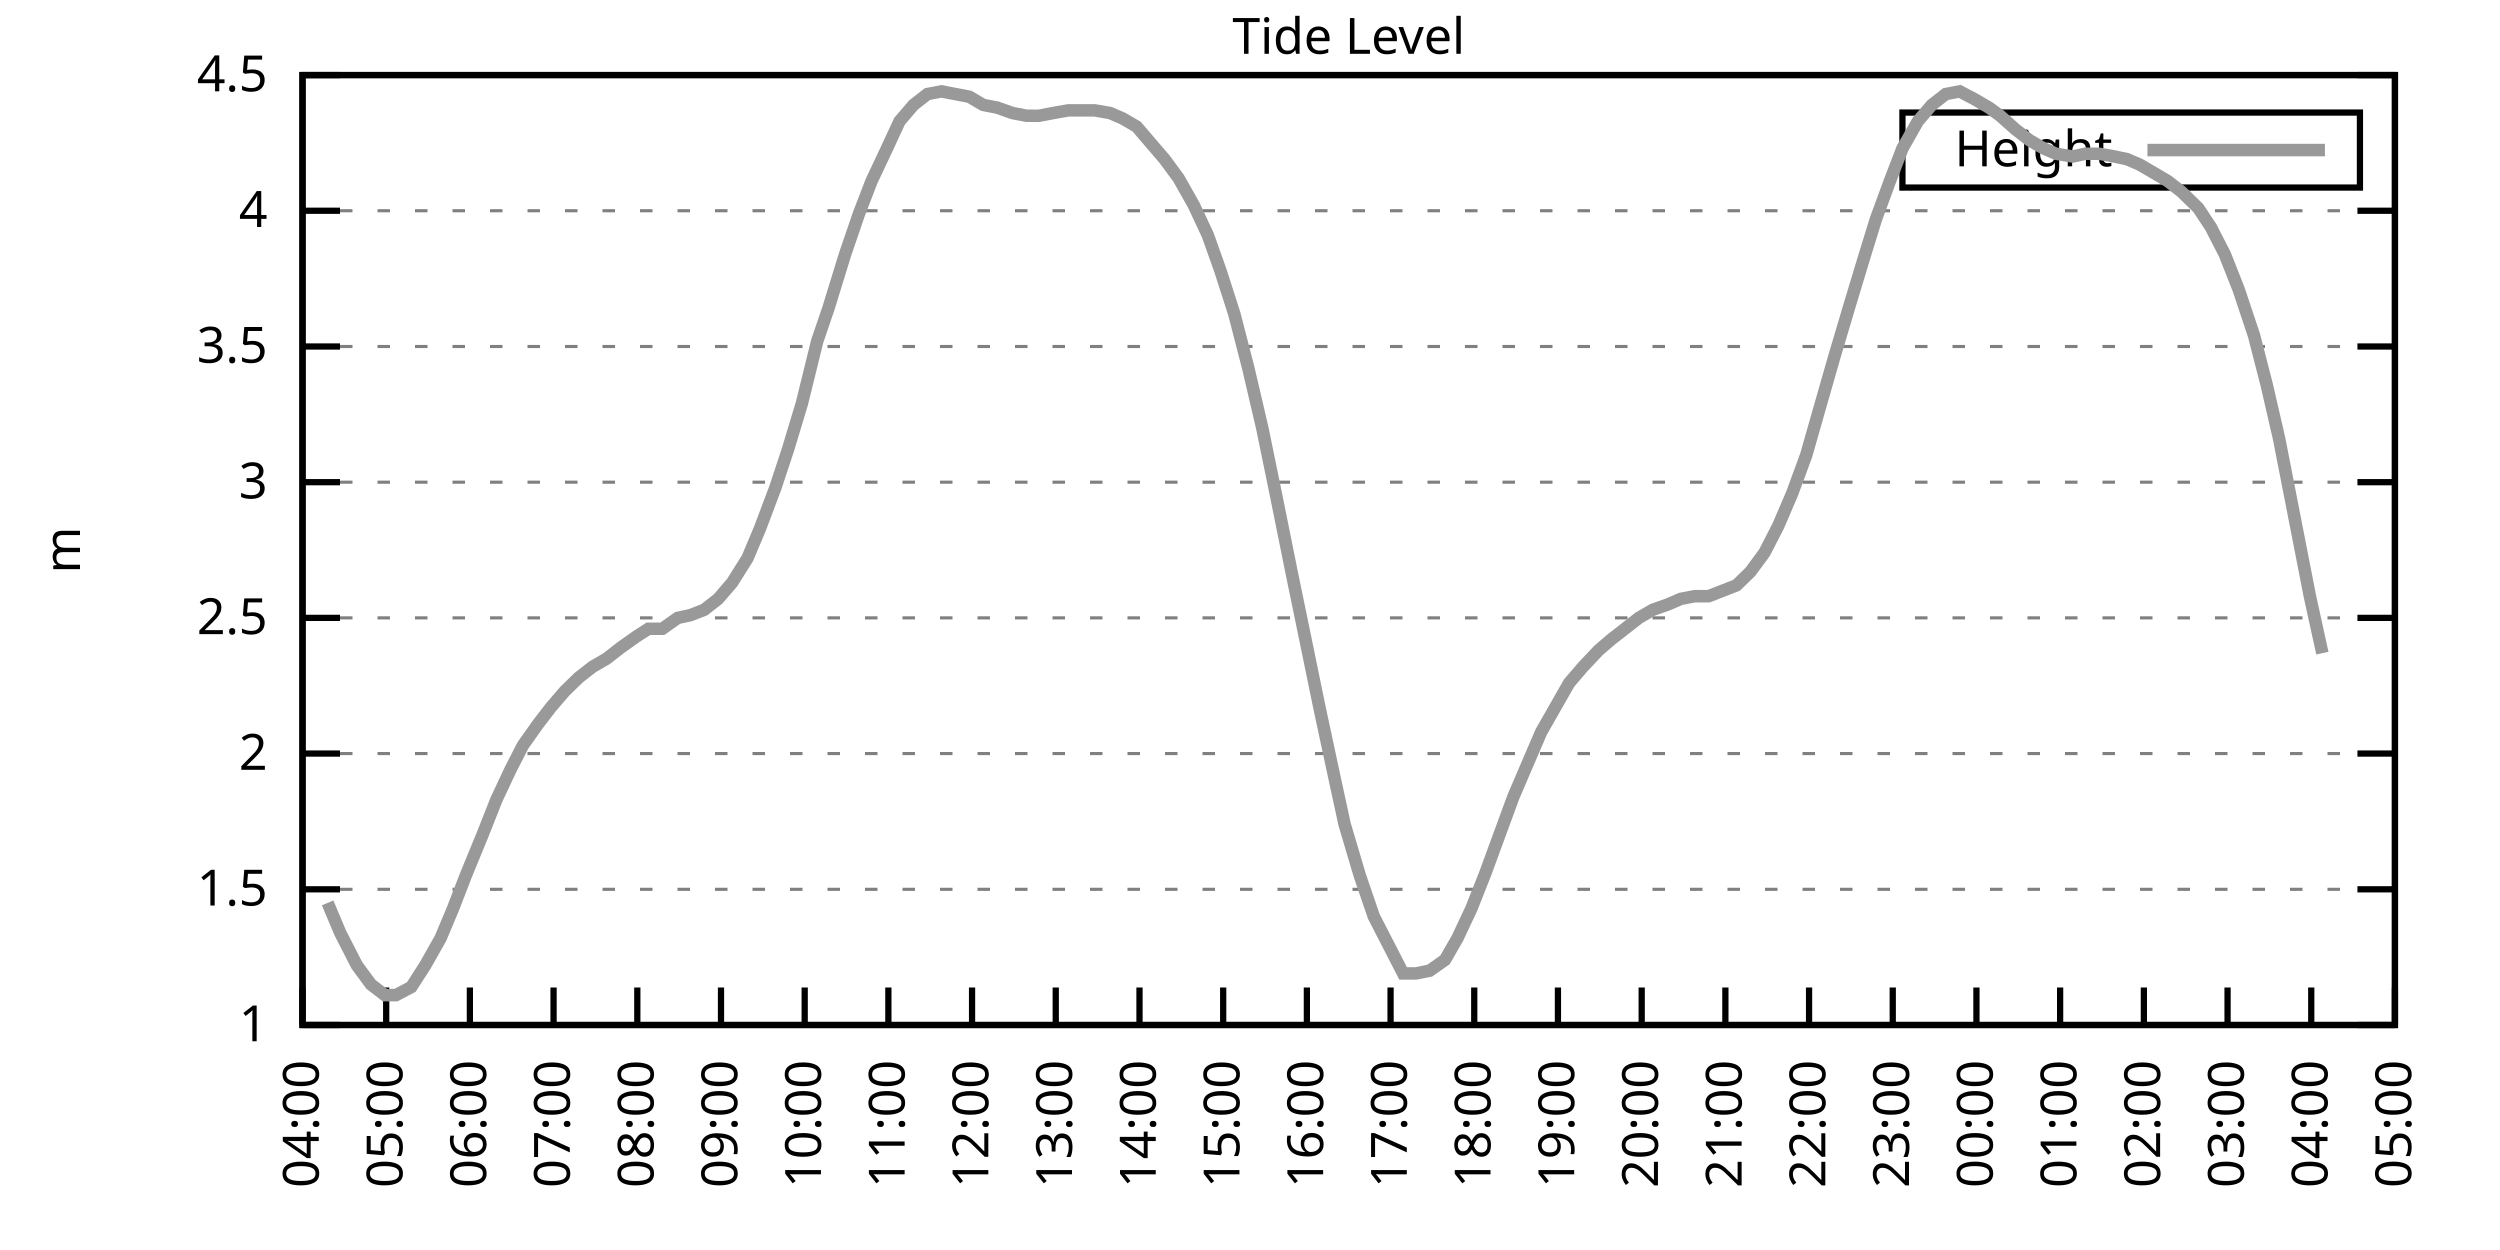
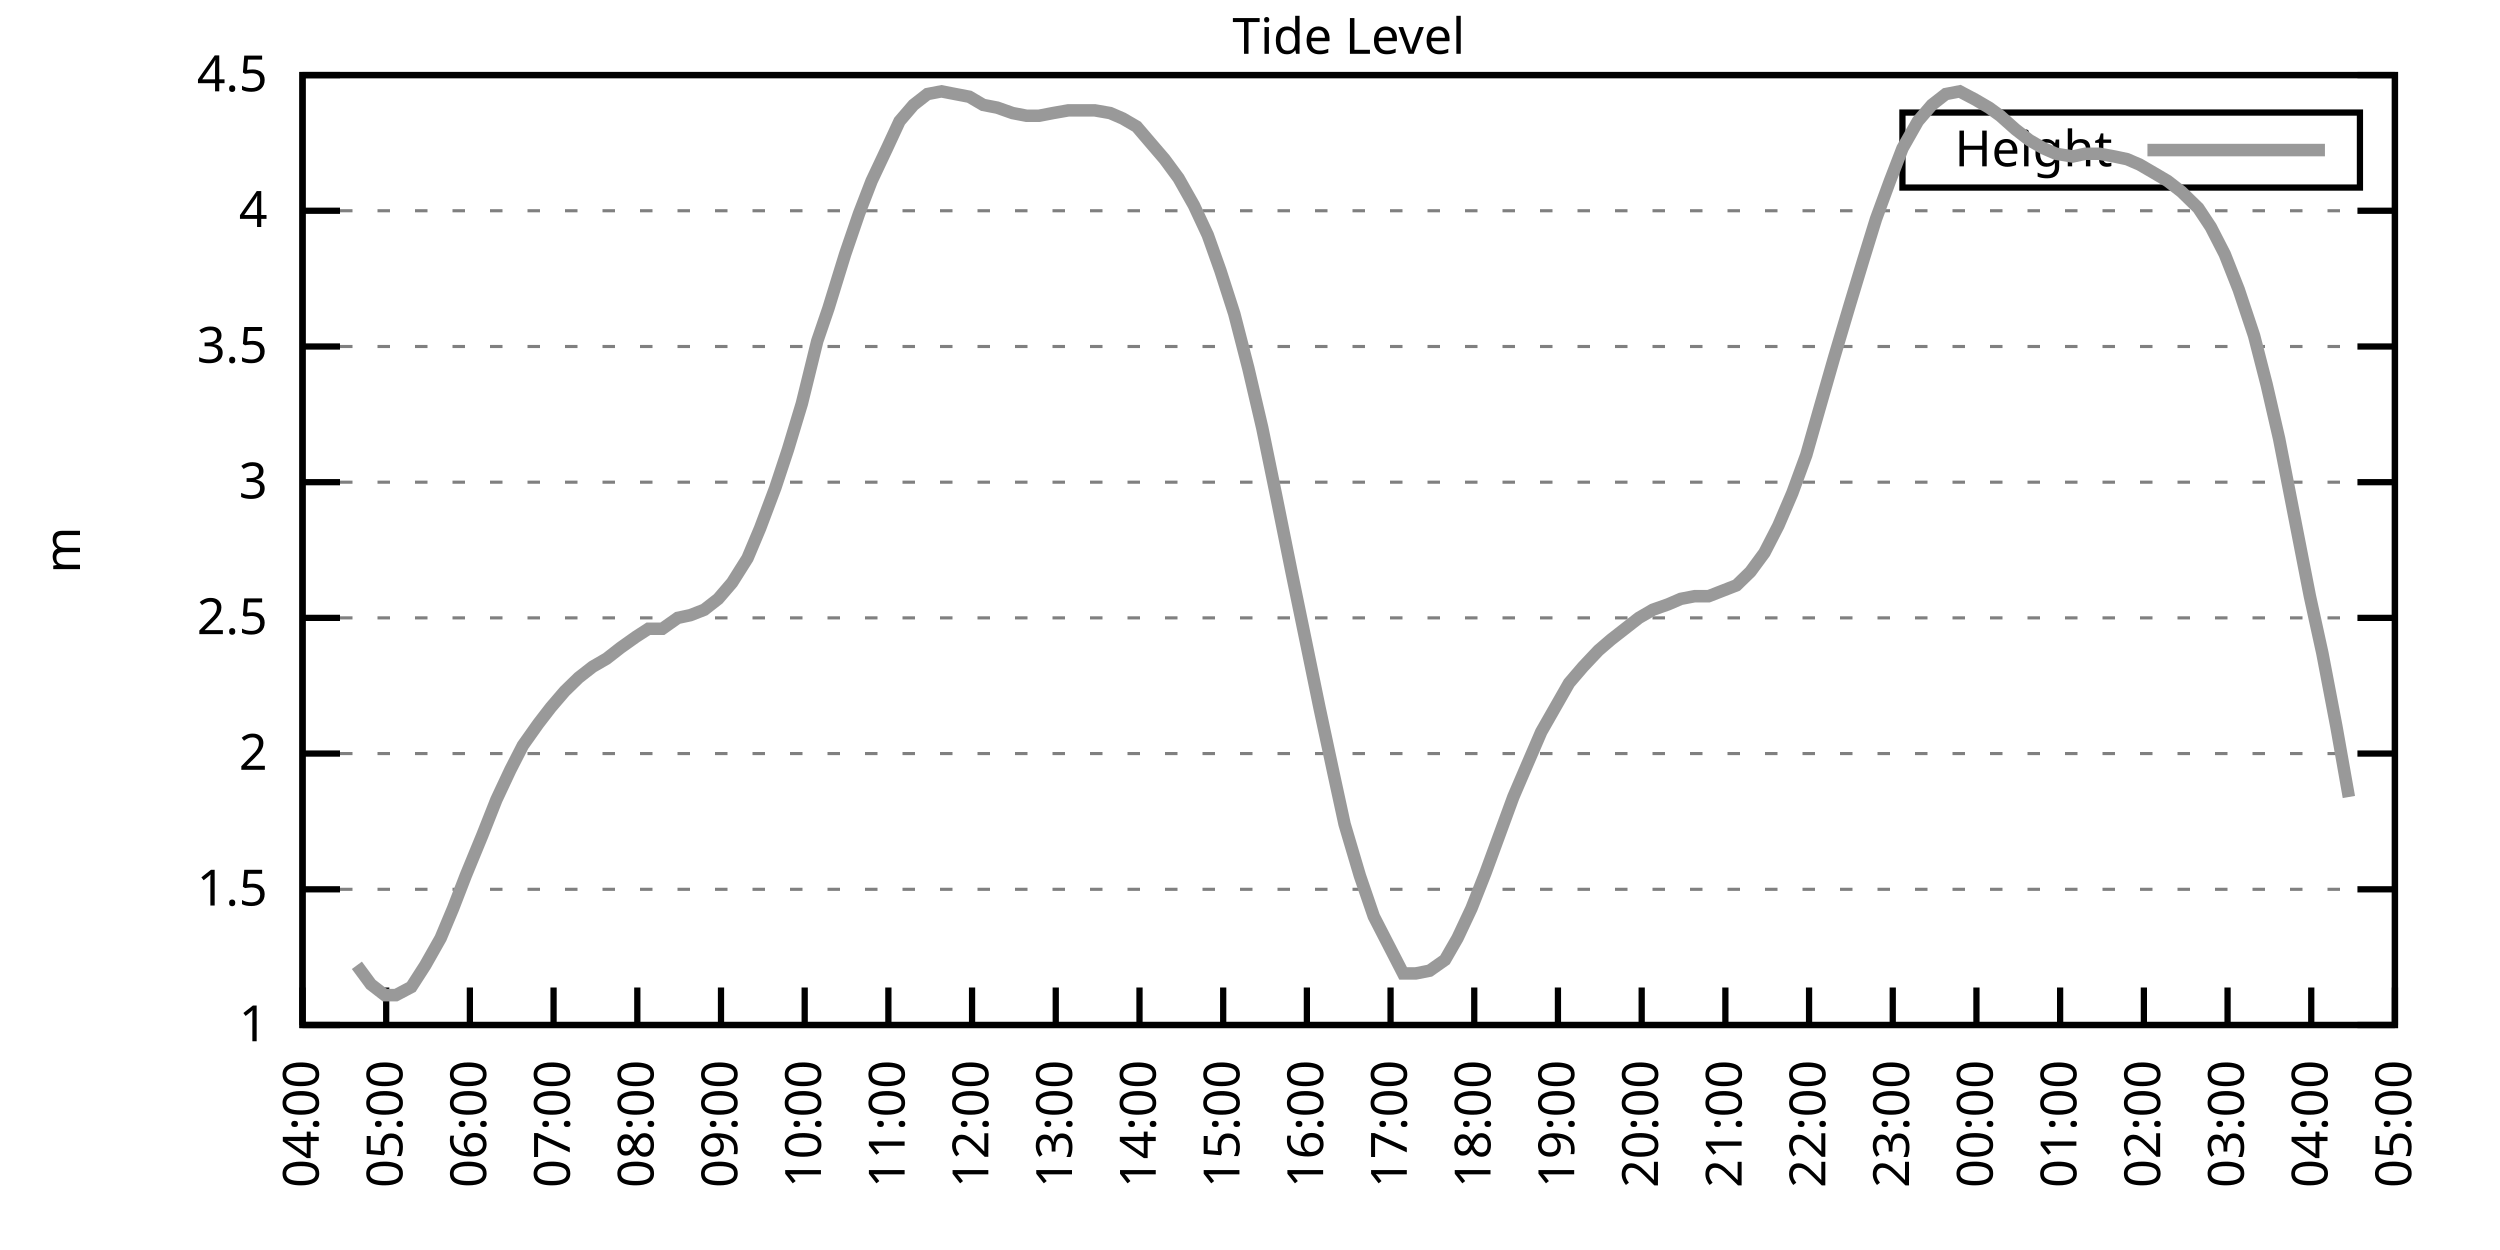
<svg xmlns="http://www.w3.org/2000/svg" xmlns:xlink="http://www.w3.org/1999/xlink" width="400" height="200" viewBox="0 0 400 200">
  <g id="gnuplot_canvas">
    <rect x="0" y="0" width="400" height="200" fill="none" />
    <defs>
      <circle id="gpDot" r="0.5" stroke-width="0.5" stroke="currentColor" />
      <path id="gpPt0" stroke-width="0.333" stroke="currentColor" d="M-1,0 h2 M0,-1 v2" />
      <path id="gpPt1" stroke-width="0.333" stroke="currentColor" d="M-1,-1 L1,1 M1,-1 L-1,1" />
      <path id="gpPt2" stroke-width="0.333" stroke="currentColor" d="M-1,0 L1,0 M0,-1 L0,1 M-1,-1 L1,1 M-1,1 L1,-1" />
      <rect id="gpPt3" stroke-width="0.333" stroke="currentColor" x="-1" y="-1" width="2" height="2" />
      <rect id="gpPt4" stroke-width="0.333" stroke="currentColor" fill="currentColor" x="-1" y="-1" width="2" height="2" />
      <circle id="gpPt5" stroke-width="0.333" stroke="currentColor" cx="0" cy="0" r="1" />
      <use xlink:href="#gpPt5" id="gpPt6" fill="currentColor" stroke="none" />
      <path id="gpPt7" stroke-width="0.333" stroke="currentColor" d="M0,-1.33 L-1.33,0.67 L1.33,0.67 z" />
      <use xlink:href="#gpPt7" id="gpPt8" fill="currentColor" stroke="none" />
      <use xlink:href="#gpPt7" id="gpPt9" stroke="currentColor" transform="rotate(180)" />
      <use xlink:href="#gpPt9" id="gpPt10" fill="currentColor" stroke="none" />
      <use xlink:href="#gpPt3" id="gpPt11" stroke="currentColor" transform="rotate(45)" />
      <use xlink:href="#gpPt11" id="gpPt12" fill="currentColor" stroke="none" />
      <path id="gpPt13" stroke-width="0.333" stroke="currentColor" d="M0,1.330 L1.265,0.411 L0.782,-1.067 L-0.782,-1.076 L-1.265,0.411 z" />
      <use xlink:href="#gpPt13" id="gpPt14" fill="currentColor" stroke="none" />
      <filter id="textbox" filterUnits="objectBoundingBox" x="0" y="0" height="1" width="1">
        <feFlood flood-color="white" flood-opacity="1" result="bgnd" />
        <feComposite in="SourceGraphic" in2="bgnd" operator="atop" />
      </filter>
      <filter id="greybox" filterUnits="objectBoundingBox" x="0" y="0" height="1" width="1">
        <feFlood flood-color="lightgrey" flood-opacity="1" result="grey" />
        <feComposite in="SourceGraphic" in2="grey" operator="atop" />
      </filter>
    </defs>
    <g fill="none" color="white" stroke="currentColor" stroke-width="1.00" stroke-linecap="butt" stroke-linejoin="miter">
</g>
    <g fill="none" color="black" stroke="currentColor" stroke-width="1.00" stroke-linecap="butt" stroke-linejoin="miter">
      <g stroke="none" shape-rendering="crispEdges">
        <polygon fill="rgb(255, 255, 255)" points="48.40,164.00 383.18,164.00 383.18,12.02 48.40,12.02 " />
      </g>
    </g>
    <g fill="none" color="black" stroke="currentColor" stroke-width="1.00" stroke-linecap="butt" stroke-linejoin="miter">
</g>
    <g fill="none" color="black" stroke="black" stroke-width="0.50" stroke-linecap="butt" stroke-linejoin="miter">
</g>
    <g fill="none" color="gray" stroke="currentColor" stroke-width="0.50" stroke-linecap="butt" stroke-linejoin="miter">
      <path stroke="gray" stroke-dasharray="2,4" class="gridline" d="M48.40,164.00 L383.19,164.00  " />
    </g>
    <g fill="none" color="gray" stroke="gray" stroke-width="1.00" stroke-linecap="butt" stroke-linejoin="miter">
</g>
    <g fill="none" color="black" stroke="currentColor" stroke-width="1.00" stroke-linecap="butt" stroke-linejoin="miter">
      <path stroke="black" d="M48.40,164.00 L54.40,164.00 M383.19,164.00 L377.19,164.00  " />
      <g transform="translate(42.80,166.60)" stroke="none" fill="black" font-family="Sans" font-size="8.00" text-anchor="end">
        <text>
          <tspan font-family="Sans"> 1</tspan>
        </text>
      </g>
    </g>
    <g fill="none" color="black" stroke="currentColor" stroke-width="1.00" stroke-linecap="butt" stroke-linejoin="miter">
</g>
    <g fill="none" color="black" stroke="black" stroke-width="0.50" stroke-linecap="butt" stroke-linejoin="miter">
</g>
    <g fill="none" color="gray" stroke="currentColor" stroke-width="0.50" stroke-linecap="butt" stroke-linejoin="miter">
      <path stroke="gray" stroke-dasharray="2,4" class="gridline" d="M48.40,142.29 L383.19,142.29  " />
    </g>
    <g fill="none" color="gray" stroke="gray" stroke-width="1.00" stroke-linecap="butt" stroke-linejoin="miter">
</g>
    <g fill="none" color="black" stroke="currentColor" stroke-width="1.00" stroke-linecap="butt" stroke-linejoin="miter">
      <path stroke="black" d="M48.40,142.29 L54.40,142.29 M383.19,142.29 L377.19,142.29  " />
      <g transform="translate(42.80,144.89)" stroke="none" fill="black" font-family="Sans" font-size="8.00" text-anchor="end">
        <text>
          <tspan font-family="Sans"> 1.5</tspan>
        </text>
      </g>
    </g>
    <g fill="none" color="black" stroke="currentColor" stroke-width="1.00" stroke-linecap="butt" stroke-linejoin="miter">
</g>
    <g fill="none" color="black" stroke="black" stroke-width="0.50" stroke-linecap="butt" stroke-linejoin="miter">
</g>
    <g fill="none" color="gray" stroke="currentColor" stroke-width="0.50" stroke-linecap="butt" stroke-linejoin="miter">
      <path stroke="gray" stroke-dasharray="2,4" class="gridline" d="M48.40,120.57 L383.19,120.57  " />
    </g>
    <g fill="none" color="gray" stroke="gray" stroke-width="1.00" stroke-linecap="butt" stroke-linejoin="miter">
</g>
    <g fill="none" color="black" stroke="currentColor" stroke-width="1.00" stroke-linecap="butt" stroke-linejoin="miter">
      <path stroke="black" d="M48.40,120.57 L54.40,120.57 M383.19,120.57 L377.19,120.57  " />
      <g transform="translate(42.80,123.17)" stroke="none" fill="black" font-family="Sans" font-size="8.00" text-anchor="end">
        <text>
          <tspan font-family="Sans"> 2</tspan>
        </text>
      </g>
    </g>
    <g fill="none" color="black" stroke="currentColor" stroke-width="1.00" stroke-linecap="butt" stroke-linejoin="miter">
</g>
    <g fill="none" color="black" stroke="black" stroke-width="0.50" stroke-linecap="butt" stroke-linejoin="miter">
</g>
    <g fill="none" color="gray" stroke="currentColor" stroke-width="0.50" stroke-linecap="butt" stroke-linejoin="miter">
      <path stroke="gray" stroke-dasharray="2,4" class="gridline" d="M48.40,98.86 L383.19,98.86  " />
    </g>
    <g fill="none" color="gray" stroke="gray" stroke-width="1.00" stroke-linecap="butt" stroke-linejoin="miter">
</g>
    <g fill="none" color="black" stroke="currentColor" stroke-width="1.00" stroke-linecap="butt" stroke-linejoin="miter">
      <path stroke="black" d="M48.40,98.86 L54.40,98.86 M383.19,98.86 L377.19,98.86  " />
      <g transform="translate(42.80,101.46)" stroke="none" fill="black" font-family="Sans" font-size="8.00" text-anchor="end">
        <text>
          <tspan font-family="Sans"> 2.5</tspan>
        </text>
      </g>
    </g>
    <g fill="none" color="black" stroke="currentColor" stroke-width="1.00" stroke-linecap="butt" stroke-linejoin="miter">
</g>
    <g fill="none" color="black" stroke="black" stroke-width="0.50" stroke-linecap="butt" stroke-linejoin="miter">
</g>
    <g fill="none" color="gray" stroke="currentColor" stroke-width="0.50" stroke-linecap="butt" stroke-linejoin="miter">
      <path stroke="gray" stroke-dasharray="2,4" class="gridline" d="M48.40,77.15 L383.19,77.15  " />
    </g>
    <g fill="none" color="gray" stroke="gray" stroke-width="1.00" stroke-linecap="butt" stroke-linejoin="miter">
</g>
    <g fill="none" color="black" stroke="currentColor" stroke-width="1.00" stroke-linecap="butt" stroke-linejoin="miter">
      <path stroke="black" d="M48.40,77.15 L54.40,77.15 M383.19,77.15 L377.19,77.15  " />
      <g transform="translate(42.80,79.75)" stroke="none" fill="black" font-family="Sans" font-size="8.00" text-anchor="end">
        <text>
          <tspan font-family="Sans"> 3</tspan>
        </text>
      </g>
    </g>
    <g fill="none" color="black" stroke="currentColor" stroke-width="1.00" stroke-linecap="butt" stroke-linejoin="miter">
</g>
    <g fill="none" color="black" stroke="black" stroke-width="0.50" stroke-linecap="butt" stroke-linejoin="miter">
</g>
    <g fill="none" color="gray" stroke="currentColor" stroke-width="0.50" stroke-linecap="butt" stroke-linejoin="miter">
      <path stroke="gray" stroke-dasharray="2,4" class="gridline" d="M48.40,55.44 L383.19,55.44  " />
    </g>
    <g fill="none" color="gray" stroke="gray" stroke-width="1.00" stroke-linecap="butt" stroke-linejoin="miter">
</g>
    <g fill="none" color="black" stroke="currentColor" stroke-width="1.00" stroke-linecap="butt" stroke-linejoin="miter">
      <path stroke="black" d="M48.40,55.44 L54.40,55.44 M383.19,55.44 L377.19,55.44  " />
      <g transform="translate(42.80,58.04)" stroke="none" fill="black" font-family="Sans" font-size="8.00" text-anchor="end">
        <text>
          <tspan font-family="Sans"> 3.5</tspan>
        </text>
      </g>
    </g>
    <g fill="none" color="black" stroke="currentColor" stroke-width="1.00" stroke-linecap="butt" stroke-linejoin="miter">
</g>
    <g fill="none" color="black" stroke="black" stroke-width="0.50" stroke-linecap="butt" stroke-linejoin="miter">
</g>
    <g fill="none" color="gray" stroke="currentColor" stroke-width="0.50" stroke-linecap="butt" stroke-linejoin="miter">
      <path stroke="gray" stroke-dasharray="2,4" class="gridline" d="M48.40,33.72 L383.19,33.72  " />
    </g>
    <g fill="none" color="gray" stroke="gray" stroke-width="1.00" stroke-linecap="butt" stroke-linejoin="miter">
</g>
    <g fill="none" color="black" stroke="currentColor" stroke-width="1.00" stroke-linecap="butt" stroke-linejoin="miter">
      <path stroke="black" d="M48.40,33.72 L54.40,33.72 M383.19,33.72 L377.19,33.72  " />
      <g transform="translate(42.80,36.32)" stroke="none" fill="black" font-family="Sans" font-size="8.00" text-anchor="end">
        <text>
          <tspan font-family="Sans"> 4</tspan>
        </text>
      </g>
    </g>
    <g fill="none" color="black" stroke="currentColor" stroke-width="1.00" stroke-linecap="butt" stroke-linejoin="miter">
</g>
    <g fill="none" color="black" stroke="black" stroke-width="0.50" stroke-linecap="butt" stroke-linejoin="miter">
</g>
    <g fill="none" color="gray" stroke="currentColor" stroke-width="0.50" stroke-linecap="butt" stroke-linejoin="miter">
      <path stroke="gray" stroke-dasharray="2,4" class="gridline" d="M48.40,12.01 L383.19,12.01  " />
    </g>
    <g fill="none" color="gray" stroke="gray" stroke-width="1.00" stroke-linecap="butt" stroke-linejoin="miter">
</g>
    <g fill="none" color="black" stroke="currentColor" stroke-width="1.00" stroke-linecap="butt" stroke-linejoin="miter">
      <path stroke="black" d="M48.40,12.01 L54.40,12.01 M383.19,12.01 L377.19,12.01  " />
      <g transform="translate(42.80,14.61)" stroke="none" fill="black" font-family="Sans" font-size="8.00" text-anchor="end">
        <text>
          <tspan font-family="Sans"> 4.5</tspan>
        </text>
      </g>
    </g>
    <g fill="none" color="black" stroke="currentColor" stroke-width="1.00" stroke-linecap="butt" stroke-linejoin="miter">
      <path stroke="black" d="M48.40,164.00 L48.40,158.00  " />
      <g transform="translate(51.00,169.60) rotate(270.00)" stroke="none" fill="black" font-family="Sans" font-size="8.00" text-anchor="end">
        <text>
          <tspan font-family="Sans">04:00</tspan>
        </text>
      </g>
    </g>
    <g fill="none" color="black" stroke="currentColor" stroke-width="1.00" stroke-linecap="butt" stroke-linejoin="miter">
      <path stroke="black" d="M61.79,164.00 L61.79,158.00  " />
      <g transform="translate(64.39,169.60) rotate(270.00)" stroke="none" fill="black" font-family="Sans" font-size="8.00" text-anchor="end">
        <text>
          <tspan font-family="Sans">05:00</tspan>
        </text>
      </g>
    </g>
    <g fill="none" color="black" stroke="currentColor" stroke-width="1.00" stroke-linecap="butt" stroke-linejoin="miter">
      <path stroke="black" d="M75.18,164.00 L75.18,158.00  " />
      <g transform="translate(77.78,169.60) rotate(270.00)" stroke="none" fill="black" font-family="Sans" font-size="8.00" text-anchor="end">
        <text>
          <tspan font-family="Sans">06:00</tspan>
        </text>
      </g>
    </g>
    <g fill="none" color="black" stroke="currentColor" stroke-width="1.00" stroke-linecap="butt" stroke-linejoin="miter">
      <path stroke="black" d="M88.57,164.00 L88.57,158.00  " />
      <g transform="translate(91.17,169.60) rotate(270.00)" stroke="none" fill="black" font-family="Sans" font-size="8.00" text-anchor="end">
        <text>
          <tspan font-family="Sans">07:00</tspan>
        </text>
      </g>
    </g>
    <g fill="none" color="black" stroke="currentColor" stroke-width="1.00" stroke-linecap="butt" stroke-linejoin="miter">
      <path stroke="black" d="M101.97,164.00 L101.97,158.00  " />
      <g transform="translate(104.57,169.60) rotate(270.00)" stroke="none" fill="black" font-family="Sans" font-size="8.00" text-anchor="end">
        <text>
          <tspan font-family="Sans">08:00</tspan>
        </text>
      </g>
    </g>
    <g fill="none" color="black" stroke="currentColor" stroke-width="1.00" stroke-linecap="butt" stroke-linejoin="miter">
      <path stroke="black" d="M115.36,164.00 L115.36,158.00  " />
      <g transform="translate(117.96,169.60) rotate(270.00)" stroke="none" fill="black" font-family="Sans" font-size="8.00" text-anchor="end">
        <text>
          <tspan font-family="Sans">09:00</tspan>
        </text>
      </g>
    </g>
    <g fill="none" color="black" stroke="currentColor" stroke-width="1.00" stroke-linecap="butt" stroke-linejoin="miter">
      <path stroke="black" d="M128.75,164.00 L128.75,158.00  " />
      <g transform="translate(131.35,169.60) rotate(270.00)" stroke="none" fill="black" font-family="Sans" font-size="8.00" text-anchor="end">
        <text>
          <tspan font-family="Sans">10:00</tspan>
        </text>
      </g>
    </g>
    <g fill="none" color="black" stroke="currentColor" stroke-width="1.00" stroke-linecap="butt" stroke-linejoin="miter">
      <path stroke="black" d="M142.14,164.00 L142.14,158.00  " />
      <g transform="translate(144.74,169.60) rotate(270.00)" stroke="none" fill="black" font-family="Sans" font-size="8.00" text-anchor="end">
        <text>
          <tspan font-family="Sans">11:00</tspan>
        </text>
      </g>
    </g>
    <g fill="none" color="black" stroke="currentColor" stroke-width="1.00" stroke-linecap="butt" stroke-linejoin="miter">
      <path stroke="black" d="M155.53,164.00 L155.53,158.00  " />
      <g transform="translate(158.13,169.60) rotate(270.00)" stroke="none" fill="black" font-family="Sans" font-size="8.00" text-anchor="end">
        <text>
          <tspan font-family="Sans">12:00</tspan>
        </text>
      </g>
    </g>
    <g fill="none" color="black" stroke="currentColor" stroke-width="1.00" stroke-linecap="butt" stroke-linejoin="miter">
      <path stroke="black" d="M168.92,164.00 L168.92,158.00  " />
      <g transform="translate(171.52,169.60) rotate(270.00)" stroke="none" fill="black" font-family="Sans" font-size="8.00" text-anchor="end">
        <text>
          <tspan font-family="Sans">13:00</tspan>
        </text>
      </g>
    </g>
    <g fill="none" color="black" stroke="currentColor" stroke-width="1.00" stroke-linecap="butt" stroke-linejoin="miter">
      <path stroke="black" d="M182.32,164.00 L182.32,158.00  " />
      <g transform="translate(184.92,169.60) rotate(270.00)" stroke="none" fill="black" font-family="Sans" font-size="8.00" text-anchor="end">
        <text>
          <tspan font-family="Sans">14:00</tspan>
        </text>
      </g>
    </g>
    <g fill="none" color="black" stroke="currentColor" stroke-width="1.00" stroke-linecap="butt" stroke-linejoin="miter">
      <path stroke="black" d="M195.71,164.00 L195.71,158.00  " />
      <g transform="translate(198.31,169.60) rotate(270.00)" stroke="none" fill="black" font-family="Sans" font-size="8.00" text-anchor="end">
        <text>
          <tspan font-family="Sans">15:00</tspan>
        </text>
      </g>
    </g>
    <g fill="none" color="black" stroke="currentColor" stroke-width="1.00" stroke-linecap="butt" stroke-linejoin="miter">
      <path stroke="black" d="M209.10,164.00 L209.10,158.00  " />
      <g transform="translate(211.70,169.60) rotate(270.00)" stroke="none" fill="black" font-family="Sans" font-size="8.00" text-anchor="end">
        <text>
          <tspan font-family="Sans">16:00</tspan>
        </text>
      </g>
    </g>
    <g fill="none" color="black" stroke="currentColor" stroke-width="1.00" stroke-linecap="butt" stroke-linejoin="miter">
      <path stroke="black" d="M222.49,164.00 L222.49,158.00  " />
      <g transform="translate(225.09,169.60) rotate(270.00)" stroke="none" fill="black" font-family="Sans" font-size="8.00" text-anchor="end">
        <text>
          <tspan font-family="Sans">17:00</tspan>
        </text>
      </g>
    </g>
    <g fill="none" color="black" stroke="currentColor" stroke-width="1.00" stroke-linecap="butt" stroke-linejoin="miter">
      <path stroke="black" d="M235.88,164.00 L235.88,158.00  " />
      <g transform="translate(238.48,169.60) rotate(270.00)" stroke="none" fill="black" font-family="Sans" font-size="8.00" text-anchor="end">
        <text>
          <tspan font-family="Sans">18:00</tspan>
        </text>
      </g>
    </g>
    <g fill="none" color="black" stroke="currentColor" stroke-width="1.00" stroke-linecap="butt" stroke-linejoin="miter">
      <path stroke="black" d="M249.27,164.00 L249.27,158.00  " />
      <g transform="translate(251.87,169.60) rotate(270.00)" stroke="none" fill="black" font-family="Sans" font-size="8.00" text-anchor="end">
        <text>
          <tspan font-family="Sans">19:00</tspan>
        </text>
      </g>
    </g>
    <g fill="none" color="black" stroke="currentColor" stroke-width="1.00" stroke-linecap="butt" stroke-linejoin="miter">
      <path stroke="black" d="M262.67,164.00 L262.67,158.00  " />
      <g transform="translate(265.27,169.60) rotate(270.00)" stroke="none" fill="black" font-family="Sans" font-size="8.00" text-anchor="end">
        <text>
          <tspan font-family="Sans">20:00</tspan>
        </text>
      </g>
    </g>
    <g fill="none" color="black" stroke="currentColor" stroke-width="1.00" stroke-linecap="butt" stroke-linejoin="miter">
      <path stroke="black" d="M276.06,164.00 L276.06,158.00  " />
      <g transform="translate(278.66,169.60) rotate(270.00)" stroke="none" fill="black" font-family="Sans" font-size="8.00" text-anchor="end">
        <text>
          <tspan font-family="Sans">21:00</tspan>
        </text>
      </g>
    </g>
    <g fill="none" color="black" stroke="currentColor" stroke-width="1.00" stroke-linecap="butt" stroke-linejoin="miter">
      <path stroke="black" d="M289.45,164.00 L289.45,158.00  " />
      <g transform="translate(292.05,169.60) rotate(270.00)" stroke="none" fill="black" font-family="Sans" font-size="8.00" text-anchor="end">
        <text>
          <tspan font-family="Sans">22:00</tspan>
        </text>
      </g>
    </g>
    <g fill="none" color="black" stroke="currentColor" stroke-width="1.00" stroke-linecap="butt" stroke-linejoin="miter">
      <path stroke="black" d="M302.84,164.00 L302.84,158.00  " />
      <g transform="translate(305.44,169.60) rotate(270.00)" stroke="none" fill="black" font-family="Sans" font-size="8.00" text-anchor="end">
        <text>
          <tspan font-family="Sans">23:00</tspan>
        </text>
      </g>
    </g>
    <g fill="none" color="black" stroke="currentColor" stroke-width="1.00" stroke-linecap="butt" stroke-linejoin="miter">
      <path stroke="black" d="M316.23,164.00 L316.23,158.00  " />
      <g transform="translate(318.83,169.60) rotate(270.00)" stroke="none" fill="black" font-family="Sans" font-size="8.00" text-anchor="end">
        <text>
          <tspan font-family="Sans">00:00</tspan>
        </text>
      </g>
    </g>
    <g fill="none" color="black" stroke="currentColor" stroke-width="1.00" stroke-linecap="butt" stroke-linejoin="miter">
      <path stroke="black" d="M329.62,164.00 L329.62,158.00  " />
      <g transform="translate(332.22,169.60) rotate(270.00)" stroke="none" fill="black" font-family="Sans" font-size="8.00" text-anchor="end">
        <text>
          <tspan font-family="Sans">01:00</tspan>
        </text>
      </g>
    </g>
    <g fill="none" color="black" stroke="currentColor" stroke-width="1.00" stroke-linecap="butt" stroke-linejoin="miter">
      <path stroke="black" d="M343.02,164.00 L343.02,158.00  " />
      <g transform="translate(345.62,169.60) rotate(270.00)" stroke="none" fill="black" font-family="Sans" font-size="8.00" text-anchor="end">
        <text>
          <tspan font-family="Sans">02:00</tspan>
        </text>
      </g>
    </g>
    <g fill="none" color="black" stroke="currentColor" stroke-width="1.00" stroke-linecap="butt" stroke-linejoin="miter">
      <path stroke="black" d="M356.41,164.00 L356.41,158.00  " />
      <g transform="translate(359.01,169.60) rotate(270.00)" stroke="none" fill="black" font-family="Sans" font-size="8.00" text-anchor="end">
        <text>
          <tspan font-family="Sans">03:00</tspan>
        </text>
      </g>
    </g>
    <g fill="none" color="black" stroke="currentColor" stroke-width="1.00" stroke-linecap="butt" stroke-linejoin="miter">
      <path stroke="black" d="M369.80,164.00 L369.80,158.00  " />
      <g transform="translate(372.40,169.60) rotate(270.00)" stroke="none" fill="black" font-family="Sans" font-size="8.00" text-anchor="end">
        <text>
          <tspan font-family="Sans">04:00</tspan>
        </text>
      </g>
    </g>
    <g fill="none" color="black" stroke="currentColor" stroke-width="1.00" stroke-linecap="butt" stroke-linejoin="miter">
      <path stroke="black" d="M383.19,164.00 L383.19,158.00  " />
      <g transform="translate(385.79,169.60) rotate(270.00)" stroke="none" fill="black" font-family="Sans" font-size="8.00" text-anchor="end">
        <text>
          <tspan font-family="Sans">05:00</tspan>
        </text>
      </g>
    </g>
    <g fill="none" color="black" stroke="currentColor" stroke-width="1.00" stroke-linecap="butt" stroke-linejoin="miter">
</g>
    <g fill="none" color="black" stroke="currentColor" stroke-width="1.00" stroke-linecap="butt" stroke-linejoin="miter">
      <path stroke="black" d="M48.40,12.01 L48.40,164.00 L383.19,164.00 L383.19,12.01 L48.40,12.01 Z  " />
    </g>
    <g fill="none" color="black" stroke="currentColor" stroke-width="1.00" stroke-linecap="butt" stroke-linejoin="miter">
</g>
    <g fill="none" color="black" stroke="currentColor" stroke-width="1.00" stroke-linecap="butt" stroke-linejoin="miter">
      <path stroke="black" d="M304.39,30.01 L304.39,18.01 L377.59,18.01 L377.59,30.01 L304.39,30.01 Z  " />
    </g>
    <g id="Tide_level_plot_1">
      <g fill="none" color="white" stroke="black" stroke-width="2.00" stroke-linecap="butt" stroke-linejoin="miter">
</g>
      <g fill="none" color="black" stroke="currentColor" stroke-width="2.00" stroke-linecap="butt" stroke-linejoin="miter">
        <g transform="translate(337.99,26.61)" stroke="none" fill="black" font-family="Sans" font-size="8.00" text-anchor="end">
          <text>
            <tspan font-family="Sans">Height</tspan>
          </text>
        </g>
      </g>
      <g fill="none" color="black" stroke="currentColor" stroke-width="2.00" stroke-linecap="butt" stroke-linejoin="miter">
-         <path stroke="rgb(153, 153, 153)" d="M343.59,24.01 L371.99,24.01 M52.42,144.46 L54.43,149.24 L57.10,154.45 L59.34,157.49 L61.57,159.22 L63.35,159.22   L65.81,157.92 L68.04,154.45 L70.50,150.10 L72.50,145.33 L74.51,140.12 L77.19,133.60 L79.42,127.96 L81.66,123.18   L83.66,119.27 L86.12,115.80 L88.13,113.19 L90.36,110.59 L92.59,108.42 L94.82,106.68 L97.06,105.38 L99.29,103.64   L101.74,101.90 L103.75,100.60 L105.98,100.60 L108.44,98.86 L110.45,98.43 L112.68,97.56 L114.91,95.82 L117.14,93.22   L119.60,89.31 L121.61,84.53 L124.06,78.02 L126.07,71.94 L128.30,64.56 L130.76,54.57 L132.54,49.36 L135.22,40.67   L137.45,34.16 L139.46,28.95 L141.92,23.73 L143.93,19.39 L146.16,16.79 L148.39,15.05 L150.62,14.62 L152.85,15.05   L155.09,15.48 L157.32,16.79 L159.55,17.22 L162.01,18.09 L164.24,18.52 L166.25,18.52 L168.48,18.09 L170.93,17.66   L172.94,17.66 L175.17,17.66 L177.63,18.09 L179.64,18.96 L181.87,20.26 L184.10,22.87 L186.33,25.47 L188.57,28.51   L191.02,32.85 L193.25,37.63 L195.26,43.28 L197.49,50.22 L199.73,58.91 L201.96,68.46 L204.19,79.32 L206.64,91.48   L208.88,102.34 L211.11,113.19 L213.34,123.61 L215.13,131.86 L217.58,140.12 L219.81,146.63 L222.04,150.97 L224.50,155.75   L226.51,155.75 L228.74,155.31 L231.20,153.58 L233.20,150.10 L235.44,145.33 L237.67,139.68 L239.90,133.60 L242.13,127.52   L244.36,122.31 L246.60,117.10 L248.83,113.19 L251.06,109.28 L253.29,106.68 L255.75,104.07 L257.76,102.34 L259.99,100.60   L262.22,98.86 L264.45,97.56 L266.91,96.69 L268.92,95.82 L271.15,95.39 L273.38,95.39 L275.61,94.52 L277.84,93.65   L280.07,91.48 L282.31,88.44 L284.54,84.10 L286.77,78.89 L289.00,72.81 L291.23,64.99 L293.47,57.17 L295.92,48.92   L298.15,41.54 L300.16,35.03 L302.39,28.95 L304.40,23.73 L306.86,19.39 L309.09,16.79 L311.32,15.05 L313.55,14.62   L316.01,15.92 L318.24,17.22 L320.03,18.52 L322.48,20.70 L324.71,22.43 L326.95,23.73 L328.95,24.60 L331.63,25.04   L333.64,24.60 L335.87,24.60 L338.33,25.04 L340.34,25.47 L342.35,26.34 L344.58,27.64 L346.81,28.95 L349.04,30.68   L351.72,33.29 L353.73,36.33 L355.96,40.67 L358.19,46.32 L360.65,53.70 L362.66,61.52 L364.66,70.20 L367.12,82.79   L369.58,95.39 L371.58,104.51  " />
+         <path stroke="rgb(153, 153, 153)" d="M343.59,24.01 L371.99,24.01 M57.10,154.45 L59.34,157.49 L61.57,159.22 L63.35,159.22 L65.81,157.92 L68.04,154.45   L70.50,150.10 L72.50,145.33 L74.51,140.12 L77.19,133.60 L79.42,127.96 L81.66,123.18 L83.66,119.27 L86.12,115.80   L88.13,113.19 L90.36,110.59 L92.59,108.42 L94.82,106.68 L97.06,105.38 L99.29,103.64 L101.74,101.90 L103.75,100.60   L105.98,100.60 L108.44,98.86 L110.45,98.43 L112.68,97.56 L114.91,95.82 L117.14,93.22 L119.60,89.31 L121.61,84.53   L124.06,78.02 L126.07,71.94 L128.30,64.56 L130.76,54.57 L132.54,49.36 L135.22,40.67 L137.45,34.16 L139.46,28.95   L141.92,23.73 L143.93,19.39 L146.16,16.79 L148.39,15.05 L150.62,14.62 L152.85,15.05 L155.09,15.48 L157.32,16.79   L159.55,17.22 L162.01,18.09 L164.24,18.52 L166.25,18.52 L168.48,18.09 L170.93,17.66 L172.94,17.66 L175.17,17.66   L177.63,18.09 L179.64,18.96 L181.87,20.26 L184.10,22.87 L186.33,25.47 L188.57,28.51 L191.02,32.85 L193.25,37.63   L195.26,43.28 L197.49,50.22 L199.73,58.91 L201.96,68.46 L204.19,79.32 L206.64,91.48 L208.88,102.34 L211.11,113.19   L213.34,123.61 L215.13,131.86 L217.58,140.12 L219.81,146.63 L222.04,150.97 L224.50,155.75 L226.51,155.75 L228.74,155.31   L231.20,153.58 L233.20,150.10 L235.44,145.33 L237.67,139.68 L239.90,133.60 L242.13,127.52 L244.36,122.31 L246.60,117.10   L248.83,113.19 L251.06,109.28 L253.29,106.68 L255.75,104.07 L257.76,102.34 L259.99,100.60 L262.22,98.86 L264.45,97.56   L266.91,96.69 L268.92,95.82 L271.15,95.39 L273.38,95.39 L275.61,94.52 L277.84,93.65 L280.07,91.48 L282.31,88.44   L284.54,84.10 L286.77,78.89 L289.00,72.81 L291.23,64.99 L293.47,57.17 L295.92,48.92 L298.15,41.54 L300.16,35.03   L302.39,28.95 L304.40,23.73 L306.86,19.39 L309.09,16.79 L311.32,15.05 L313.55,14.62 L316.01,15.92 L318.24,17.22   L320.03,18.52 L322.48,20.70 L324.71,22.43 L326.95,23.73 L328.95,24.60 L331.63,25.04 L333.64,24.60 L335.87,24.60   L338.33,25.04 L340.34,25.47 L342.35,26.34 L344.58,27.64 L346.81,28.95 L349.04,30.68 L351.72,33.29 L353.73,36.33   L355.96,40.67 L358.19,46.32 L360.65,53.70 L362.66,61.52 L364.66,70.20 L367.12,82.79 L369.58,95.39 L371.58,104.51   L373.82,116.23 L375.82,127.52  " />
      </g>
    </g>
    <g fill="none" color="black" stroke="currentColor" stroke-width="2.00" stroke-linecap="butt" stroke-linejoin="miter">
</g>
    <g fill="none" color="black" stroke="black" stroke-width="1.00" stroke-linecap="butt" stroke-linejoin="miter">
</g>
    <g fill="none" color="black" stroke="currentColor" stroke-width="1.00" stroke-linecap="butt" stroke-linejoin="miter">
      <path stroke="black" d="M48.40,12.01 L48.40,164.00 L383.19,164.00 L383.19,12.01 L48.40,12.01 Z  " />
      <g transform="translate(12.80,88.01) rotate(270.00)" stroke="none" fill="black" font-family="Sans" font-size="8.00" text-anchor="middle">
        <text>
          <tspan font-family="Sans">m</tspan>
        </text>
      </g>
    </g>
    <g fill="none" color="black" stroke="currentColor" stroke-width="1.00" stroke-linecap="butt" stroke-linejoin="miter">
</g>
    <g fill="none" color="black" stroke="currentColor" stroke-width="1.00" stroke-linecap="butt" stroke-linejoin="miter">
      <g transform="translate(215.79,8.61)" stroke="none" fill="black" font-family="Sans" font-size="8.00" text-anchor="middle">
        <text>
          <tspan font-family="Sans">Tide Level</tspan>
        </text>
      </g>
    </g>
    <g fill="none" color="black" stroke="currentColor" stroke-width="1.00" stroke-linecap="butt" stroke-linejoin="miter">
</g>
  </g>
</svg>
